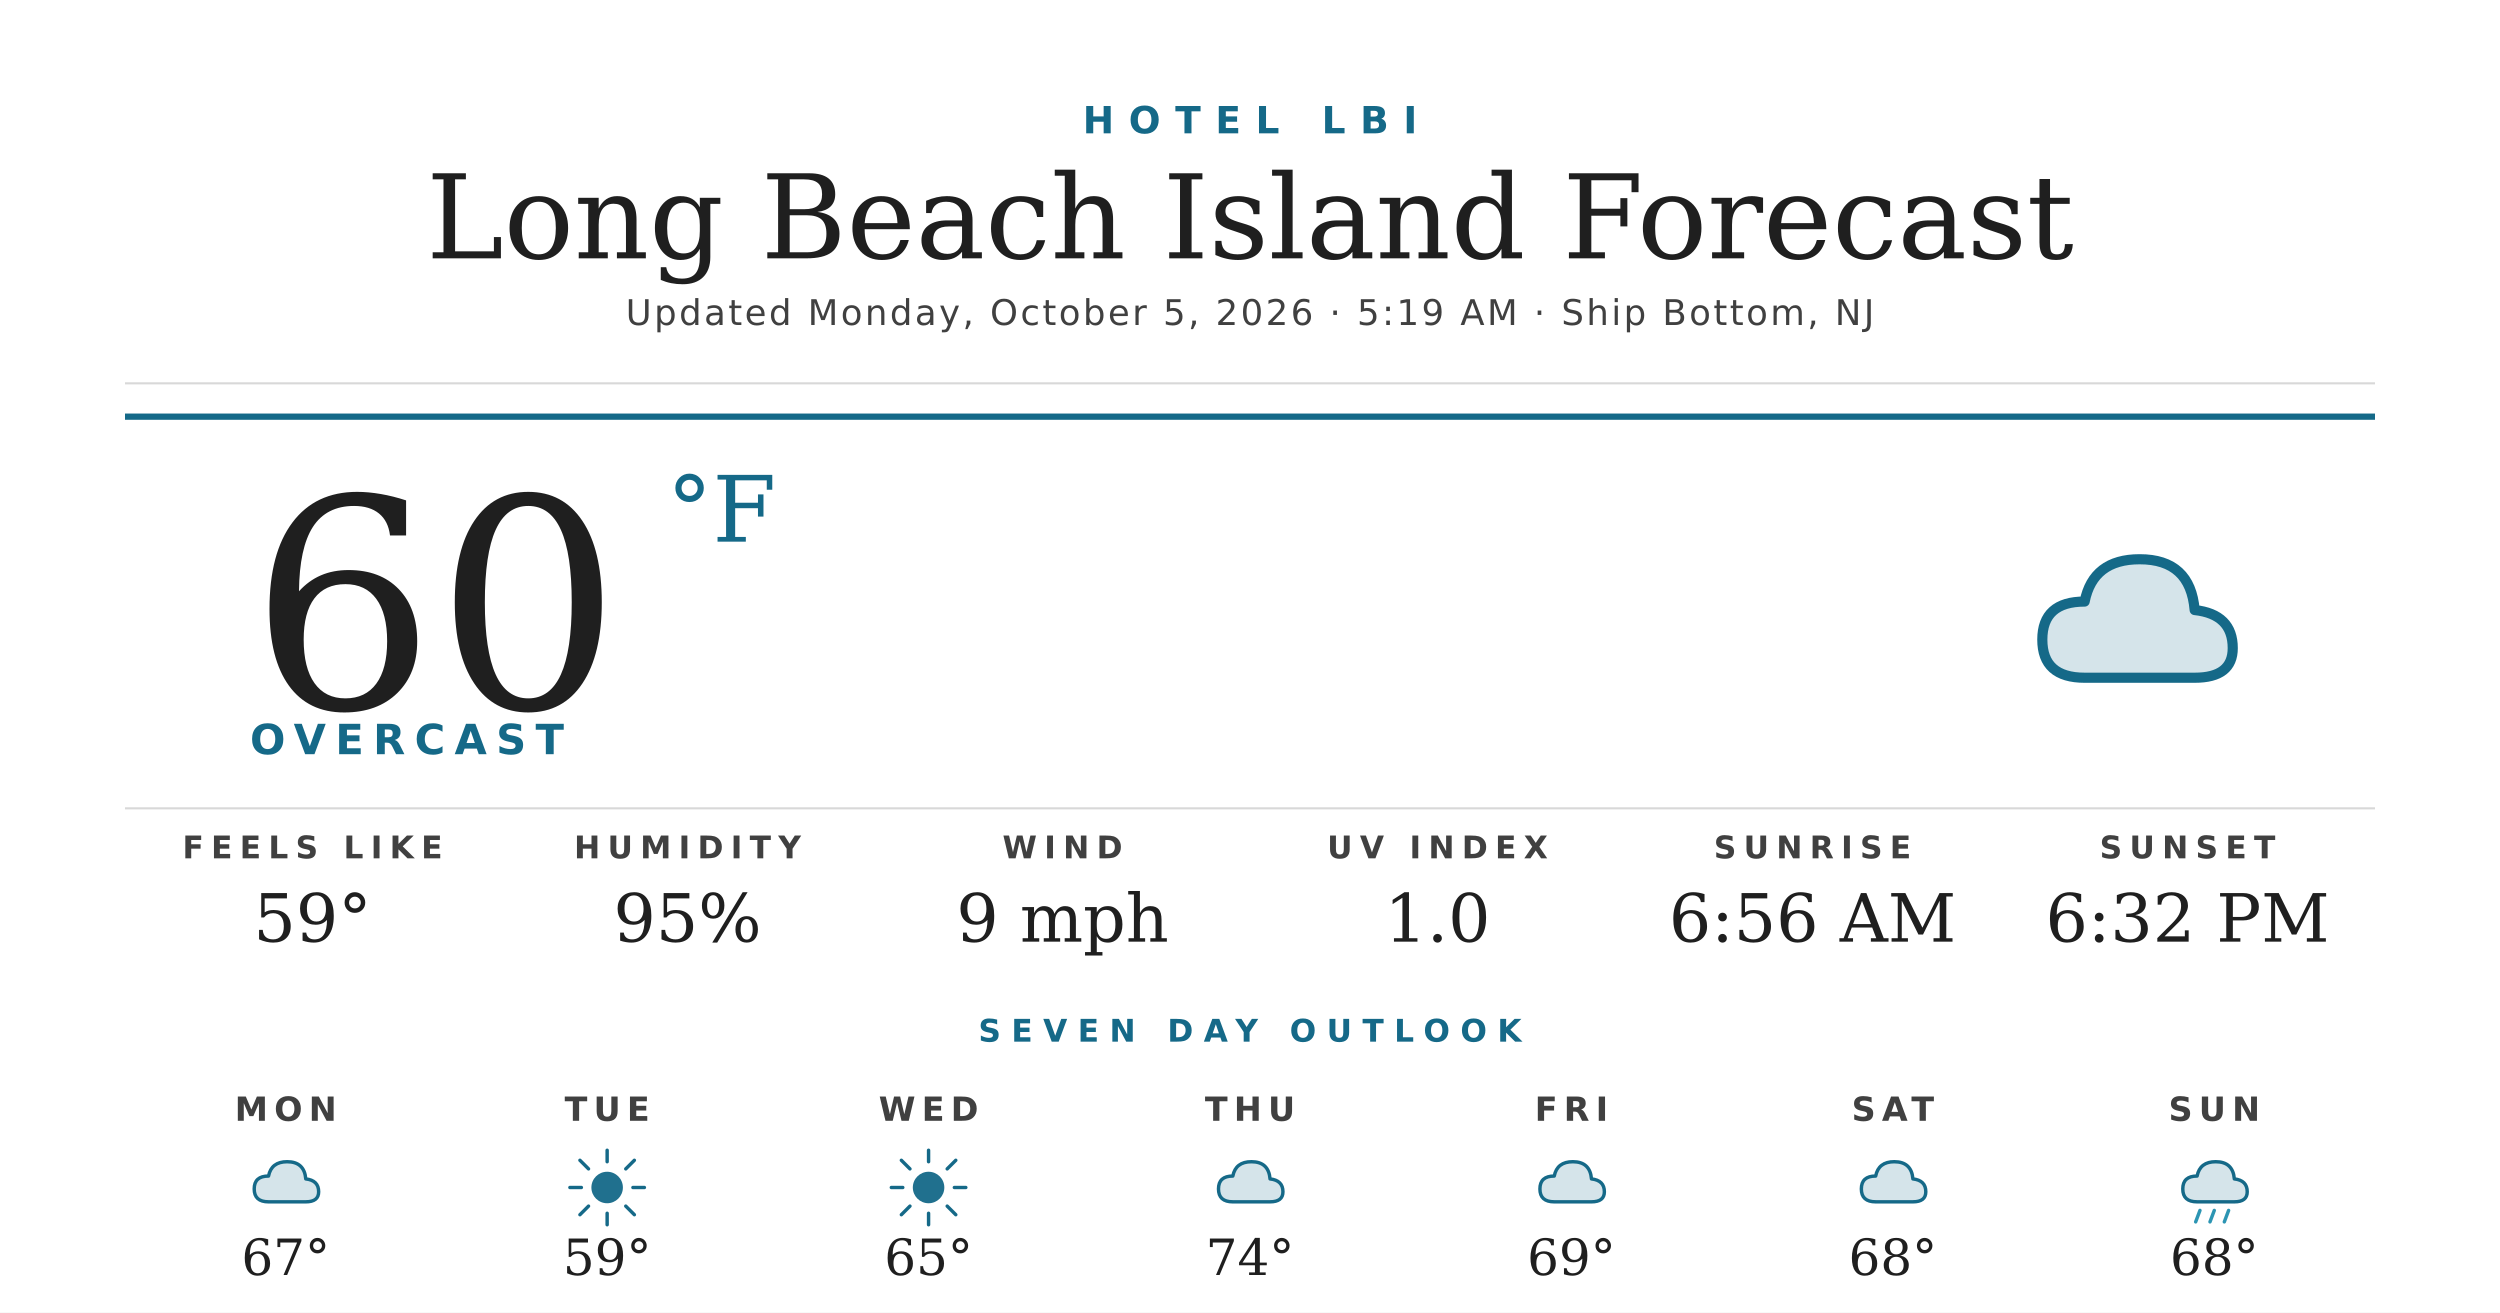
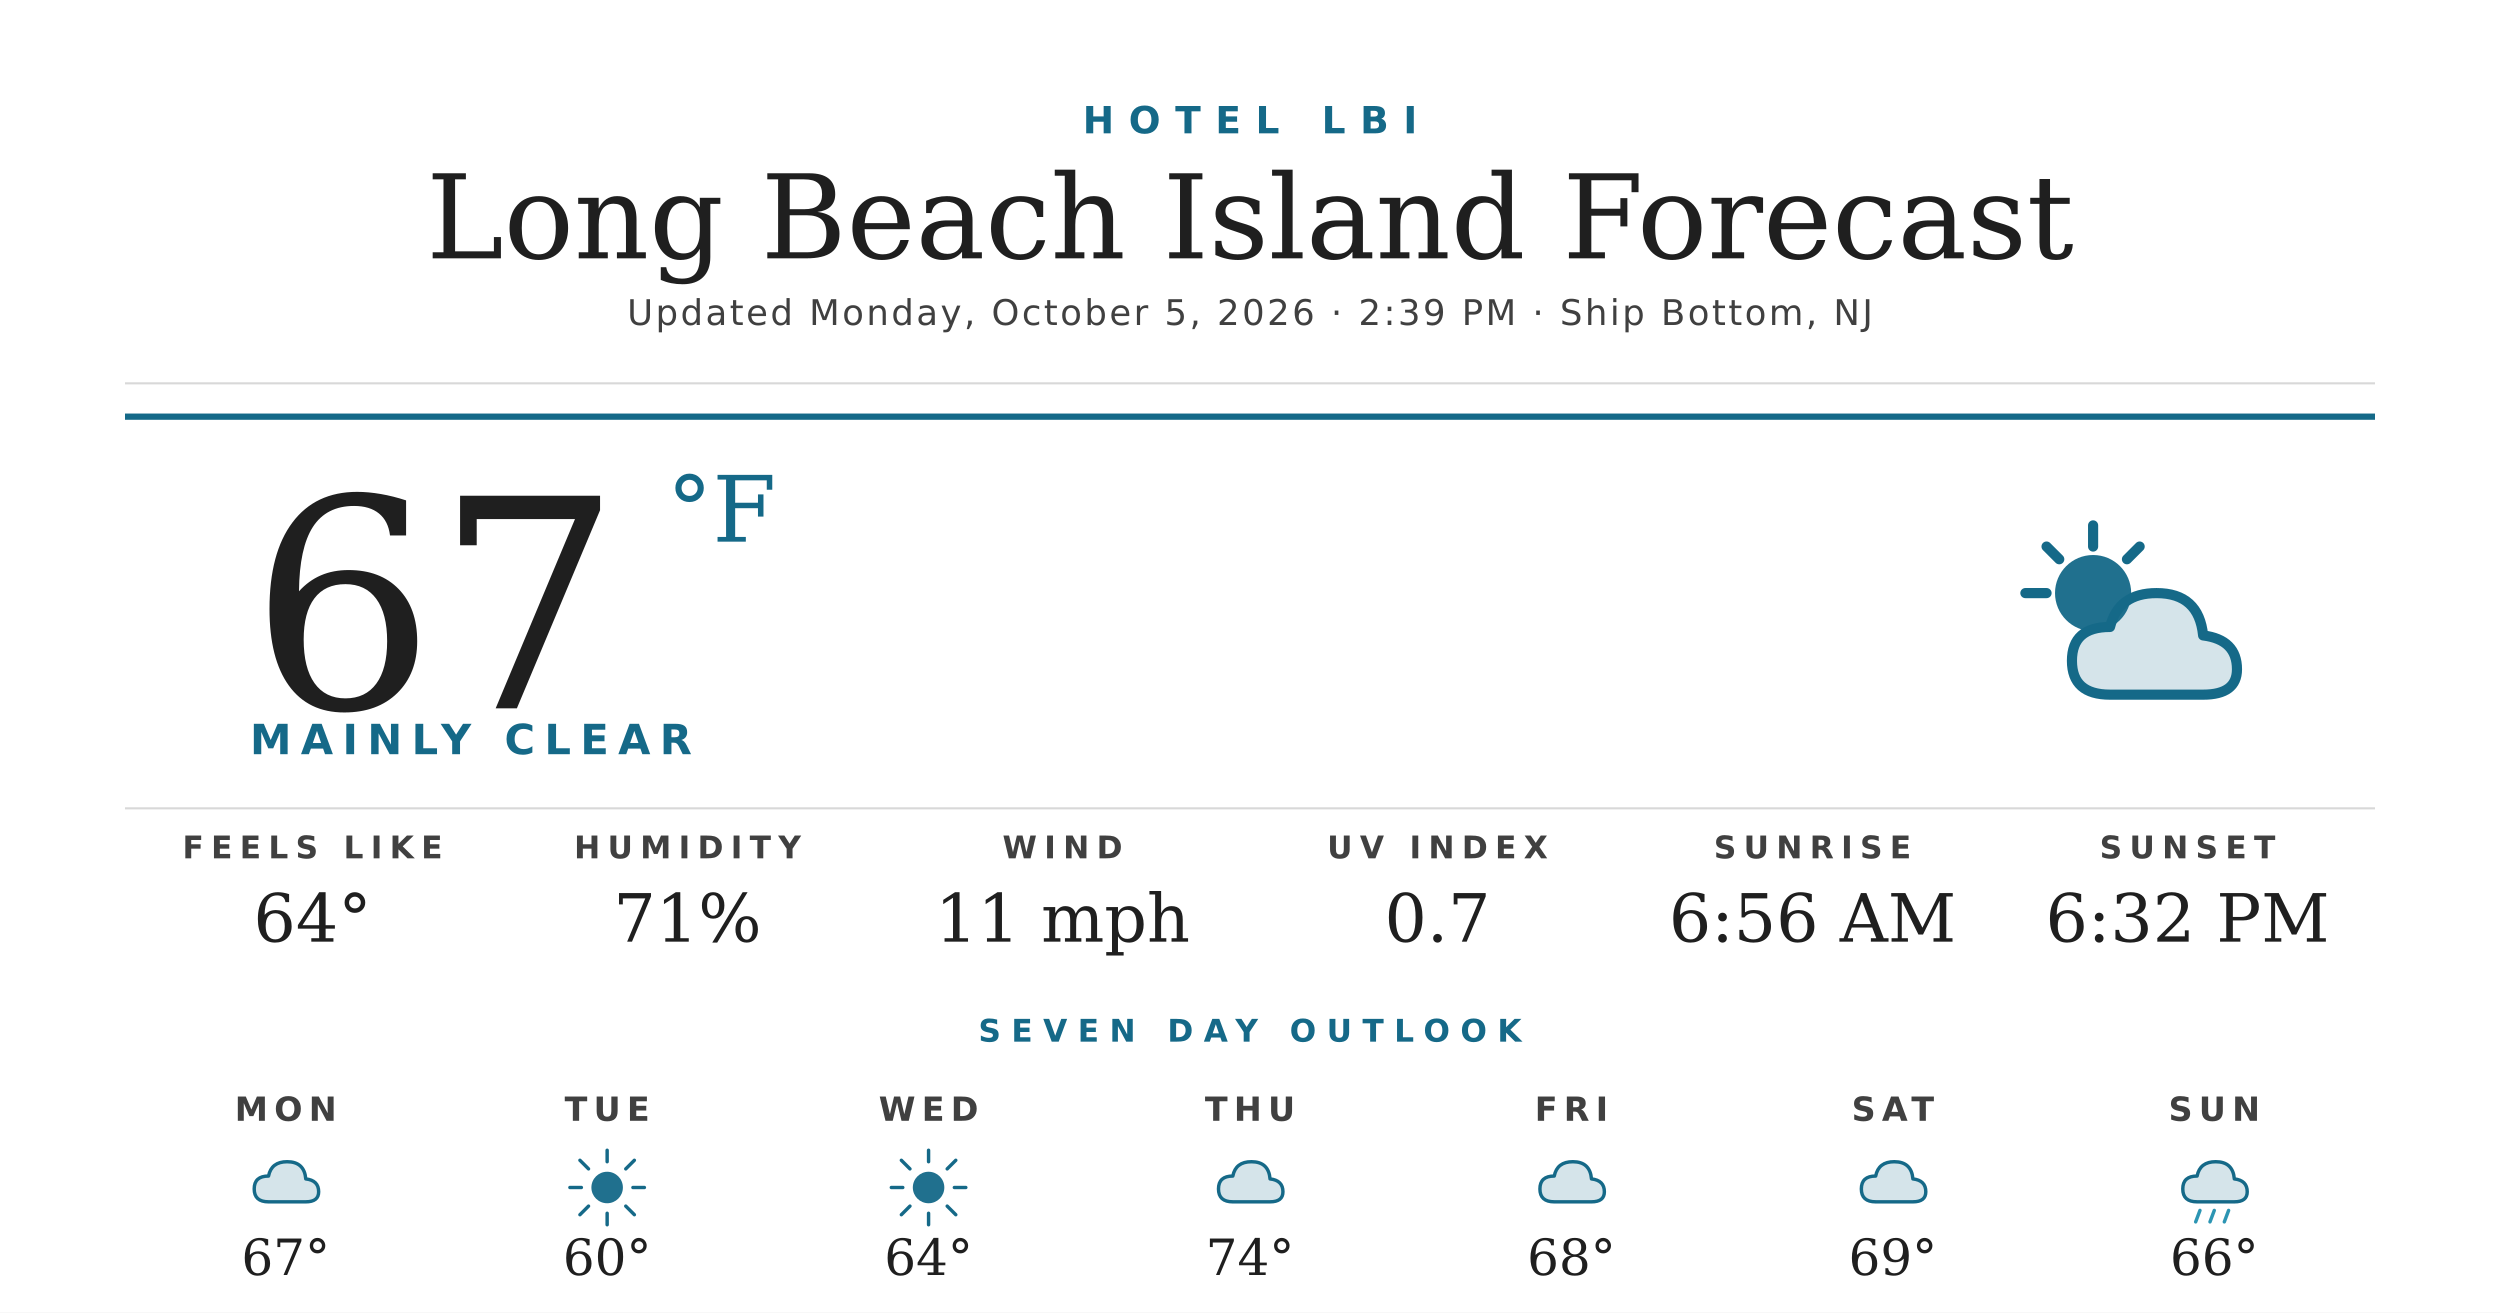
<svg xmlns="http://www.w3.org/2000/svg" width="1200" height="630" viewBox="0 0 1200 630">
  <rect width="1200" height="630" fill="#ffffff" />
  <text x="600" y="64" text-anchor="middle" font-family="'Montserrat Bold', 'Montserrat', 'DejaVu Sans', Helvetica, Arial, sans-serif" font-size="18" font-weight="700" fill="#156988" letter-spacing="7">HOTEL LBI</text>
  <text x="600" y="124" text-anchor="middle" font-family="'Prata', 'DejaVu Serif', Georgia, serif" font-size="56" fill="#1f1f1f">Long Beach Island Forecast</text>
-   <text x="600" y="156" text-anchor="middle" font-family="'Montserrat', 'DejaVu Sans', Helvetica, Arial, sans-serif" font-size="17" font-weight="500" fill="#404040" letter-spacing="1.2">Updated Monday, October 5, 2026 · 5:19 AM · Ship Bottom, NJ</text>
+   <text x="600" y="156" text-anchor="middle" font-family="'Montserrat', 'DejaVu Sans', Helvetica, Arial, sans-serif" font-size="17" font-weight="500" fill="#404040" letter-spacing="1.2">Updated Monday, October 5, 2026 · 2:39 PM · Ship Bottom, NJ</text>
  <line x1="60" y1="184" x2="1140" y2="184" stroke="#d8d8d8" stroke-width="1" />
  <line x1="60" y1="200" x2="1140" y2="200" stroke="#156988" stroke-width="3" />
-   <text x="120" y="340" font-family="'Prata', 'DejaVu Serif', Georgia, serif" font-size="140" fill="#1f1f1f">60</text>
+   <text x="120" y="340" font-family="'Prata', 'DejaVu Serif', Georgia, serif" font-size="140" fill="#1f1f1f">67</text>
  <text x="320" y="260" font-family="'Prata', 'DejaVu Serif', Georgia, serif" font-size="44" fill="#156988">°F</text>
-   <text x="120" y="362" font-family="'Montserrat Bold', 'Montserrat', 'DejaVu Sans', Helvetica, Arial, sans-serif" font-size="20" font-weight="700" fill="#156988" letter-spacing="4.5">OVERCAST</text>
+   <text x="120" y="362" font-family="'Montserrat Bold', 'Montserrat', 'DejaVu Sans', Helvetica, Arial, sans-serif" font-size="20" font-weight="700" fill="#156988" letter-spacing="4.5">MAINLY CLEAR</text>
  <g transform="translate(960,240) scale(2.03125)">
-     <path d="M20 42 Q10 42 10 33 Q10 24 20 24 Q22 14 33 14 Q45 14 46 26 Q55 27 55 35 Q55 42 46 42 Z" fill="#156988" opacity="0.18" />
-     <path d="M20 42 Q10 42 10 33 Q10 24 20 24 Q22 14 33 14 Q45 14 46 26 Q55 27 55 35 Q55 42 46 42 Z" fill="none" stroke="#156988" stroke-width="2.4" stroke-linejoin="round" />
+     <circle cx="22" cy="22" r="9" fill="#156988" opacity="0.95" />
+     <g stroke="#156988" stroke-width="2.4" stroke-linecap="round">
+       <line x1="22" y1="6" x2="22" y2="11" />
+       <line x1="6" y1="22" x2="11" y2="22" />
+       <line x1="11" y1="11" x2="14" y2="14" />
+       <line x1="33" y1="11" x2="30" y2="14" />
+     </g>
+     <path d="M26 46 Q17 46 17 38 Q17 30 26 30 Q28 22 37 22 Q47 22 48 32 Q56 33 56 40 Q56 46 48 46 Z" fill="#156988" opacity="0.18" />
+     <path d="M26 46 Q17 46 17 38 Q17 30 26 30 Q28 22 37 22 Q47 22 48 32 Q56 33 56 40 Q56 46 48 46 Z" fill="none" stroke="#156988" stroke-width="2.4" stroke-linejoin="round" />
  </g>
  <line x1="60" y1="388" x2="1140" y2="388" stroke="#d8d8d8" stroke-width="1" />
  <text x="150" y="412" text-anchor="middle" font-family="'Montserrat Bold', 'Montserrat', 'DejaVu Sans', Helvetica, Arial, sans-serif" font-size="15" font-weight="700" fill="#404040" letter-spacing="3.5">FEELS LIKE</text>
-   <text x="150" y="452" text-anchor="middle" font-family="'Prata', 'DejaVu Serif', Georgia, serif" font-size="32" fill="#1f1f1f">59°</text>
+   <text x="150" y="452" text-anchor="middle" font-family="'Prata', 'DejaVu Serif', Georgia, serif" font-size="32" fill="#1f1f1f">64°</text>
  <text x="330" y="412" text-anchor="middle" font-family="'Montserrat Bold', 'Montserrat', 'DejaVu Sans', Helvetica, Arial, sans-serif" font-size="15" font-weight="700" fill="#404040" letter-spacing="3.5">HUMIDITY</text>
-   <text x="330" y="452" text-anchor="middle" font-family="'Prata', 'DejaVu Serif', Georgia, serif" font-size="32" fill="#1f1f1f">95%</text>
+   <text x="330" y="452" text-anchor="middle" font-family="'Prata', 'DejaVu Serif', Georgia, serif" font-size="32" fill="#1f1f1f">71%</text>
  <text x="510" y="412" text-anchor="middle" font-family="'Montserrat Bold', 'Montserrat', 'DejaVu Sans', Helvetica, Arial, sans-serif" font-size="15" font-weight="700" fill="#404040" letter-spacing="3.5">WIND</text>
-   <text x="510" y="452" text-anchor="middle" font-family="'Prata', 'DejaVu Serif', Georgia, serif" font-size="32" fill="#1f1f1f">9 mph</text>
+   <text x="510" y="452" text-anchor="middle" font-family="'Prata', 'DejaVu Serif', Georgia, serif" font-size="32" fill="#1f1f1f">11 mph</text>
  <text x="690" y="412" text-anchor="middle" font-family="'Montserrat Bold', 'Montserrat', 'DejaVu Sans', Helvetica, Arial, sans-serif" font-size="15" font-weight="700" fill="#404040" letter-spacing="3.5">UV INDEX</text>
-   <text x="690" y="452" text-anchor="middle" font-family="'Prata', 'DejaVu Serif', Georgia, serif" font-size="32" fill="#1f1f1f">1.0</text>
+   <text x="690" y="452" text-anchor="middle" font-family="'Prata', 'DejaVu Serif', Georgia, serif" font-size="32" fill="#1f1f1f">0.7</text>
  <text x="870" y="412" text-anchor="middle" font-family="'Montserrat Bold', 'Montserrat', 'DejaVu Sans', Helvetica, Arial, sans-serif" font-size="15" font-weight="700" fill="#404040" letter-spacing="3.5">SUNRISE</text>
  <text x="870" y="452" text-anchor="middle" font-family="'Prata', 'DejaVu Serif', Georgia, serif" font-size="32" fill="#1f1f1f">6:56 AM</text>
  <text x="1050" y="412" text-anchor="middle" font-family="'Montserrat Bold', 'Montserrat', 'DejaVu Sans', Helvetica, Arial, sans-serif" font-size="15" font-weight="700" fill="#404040" letter-spacing="3.5">SUNSET</text>
  <text x="1050" y="452" text-anchor="middle" font-family="'Prata', 'DejaVu Serif', Georgia, serif" font-size="32" fill="#1f1f1f">6:32 PM</text>
  <text x="600" y="500" text-anchor="middle" font-family="'Montserrat Bold', 'Montserrat', 'DejaVu Sans', Helvetica, Arial, sans-serif" font-size="15" font-weight="700" fill="#156988" letter-spacing="5">SEVEN DAY OUTLOOK</text>
  <text x="137.143" y="538" text-anchor="middle" font-family="'Montserrat Bold', 'Montserrat', 'DejaVu Sans', Helvetica, Arial, sans-serif" font-size="16" font-weight="700" fill="#404040" letter-spacing="3">MON</text>
  <g transform="translate(115.1429,548) scale(0.6875)">
    <path d="M20 42 Q10 42 10 33 Q10 24 20 24 Q22 14 33 14 Q45 14 46 26 Q55 27 55 35 Q55 42 46 42 Z" fill="#156988" opacity="0.18" />
    <path d="M20 42 Q10 42 10 33 Q10 24 20 24 Q22 14 33 14 Q45 14 46 26 Q55 27 55 35 Q55 42 46 42 Z" fill="none" stroke="#156988" stroke-width="2.4" stroke-linejoin="round" />
  </g>
  <text x="137.143" y="612" text-anchor="middle" font-family="'Prata', 'DejaVu Serif', Georgia, serif" font-size="24" fill="#1f1f1f">67°</text>
  <text x="291.429" y="538" text-anchor="middle" font-family="'Montserrat Bold', 'Montserrat', 'DejaVu Sans', Helvetica, Arial, sans-serif" font-size="16" font-weight="700" fill="#404040" letter-spacing="3">TUE</text>
  <g transform="translate(269.4286,548) scale(0.6875)">
    <circle cx="32" cy="32" r="11" fill="#156988" opacity="0.95" />
    <g stroke="#156988" stroke-width="2.4" stroke-linecap="round">
      <line x1="32" y1="6" x2="32" y2="14" />
      <line x1="32" y1="50" x2="32" y2="58" />
      <line x1="6" y1="32" x2="14" y2="32" />
      <line x1="50" y1="32" x2="58" y2="32" />
      <line x1="13" y1="13" x2="19" y2="19" />
      <line x1="45" y1="45" x2="51" y2="51" />
      <line x1="13" y1="51" x2="19" y2="45" />
      <line x1="45" y1="19" x2="51" y2="13" />
    </g>
  </g>
-   <text x="291.429" y="612" text-anchor="middle" font-family="'Prata', 'DejaVu Serif', Georgia, serif" font-size="24" fill="#1f1f1f">59°</text>
+   <text x="291.429" y="612" text-anchor="middle" font-family="'Prata', 'DejaVu Serif', Georgia, serif" font-size="24" fill="#1f1f1f">60°</text>
  <text x="445.714" y="538" text-anchor="middle" font-family="'Montserrat Bold', 'Montserrat', 'DejaVu Sans', Helvetica, Arial, sans-serif" font-size="16" font-weight="700" fill="#404040" letter-spacing="3">WED</text>
  <g transform="translate(423.7143,548) scale(0.6875)">
    <circle cx="32" cy="32" r="11" fill="#156988" opacity="0.95" />
    <g stroke="#156988" stroke-width="2.4" stroke-linecap="round">
      <line x1="32" y1="6" x2="32" y2="14" />
      <line x1="32" y1="50" x2="32" y2="58" />
      <line x1="6" y1="32" x2="14" y2="32" />
      <line x1="50" y1="32" x2="58" y2="32" />
      <line x1="13" y1="13" x2="19" y2="19" />
      <line x1="45" y1="45" x2="51" y2="51" />
      <line x1="13" y1="51" x2="19" y2="45" />
      <line x1="45" y1="19" x2="51" y2="13" />
    </g>
  </g>
-   <text x="445.714" y="612" text-anchor="middle" font-family="'Prata', 'DejaVu Serif', Georgia, serif" font-size="24" fill="#1f1f1f">65°</text>
+   <text x="445.714" y="612" text-anchor="middle" font-family="'Prata', 'DejaVu Serif', Georgia, serif" font-size="24" fill="#1f1f1f">64°</text>
  <text x="600" y="538" text-anchor="middle" font-family="'Montserrat Bold', 'Montserrat', 'DejaVu Sans', Helvetica, Arial, sans-serif" font-size="16" font-weight="700" fill="#404040" letter-spacing="3">THU</text>
  <g transform="translate(578,548) scale(0.6875)">
    <path d="M20 42 Q10 42 10 33 Q10 24 20 24 Q22 14 33 14 Q45 14 46 26 Q55 27 55 35 Q55 42 46 42 Z" fill="#156988" opacity="0.18" />
    <path d="M20 42 Q10 42 10 33 Q10 24 20 24 Q22 14 33 14 Q45 14 46 26 Q55 27 55 35 Q55 42 46 42 Z" fill="none" stroke="#156988" stroke-width="2.4" stroke-linejoin="round" />
  </g>
  <text x="600" y="612" text-anchor="middle" font-family="'Prata', 'DejaVu Serif', Georgia, serif" font-size="24" fill="#1f1f1f">74°</text>
  <text x="754.286" y="538" text-anchor="middle" font-family="'Montserrat Bold', 'Montserrat', 'DejaVu Sans', Helvetica, Arial, sans-serif" font-size="16" font-weight="700" fill="#404040" letter-spacing="3">FRI</text>
  <g transform="translate(732.2857,548) scale(0.6875)">
    <path d="M20 42 Q10 42 10 33 Q10 24 20 24 Q22 14 33 14 Q45 14 46 26 Q55 27 55 35 Q55 42 46 42 Z" fill="#156988" opacity="0.18" />
    <path d="M20 42 Q10 42 10 33 Q10 24 20 24 Q22 14 33 14 Q45 14 46 26 Q55 27 55 35 Q55 42 46 42 Z" fill="none" stroke="#156988" stroke-width="2.4" stroke-linejoin="round" />
  </g>
-   <text x="754.286" y="612" text-anchor="middle" font-family="'Prata', 'DejaVu Serif', Georgia, serif" font-size="24" fill="#1f1f1f">69°</text>
+   <text x="754.286" y="612" text-anchor="middle" font-family="'Prata', 'DejaVu Serif', Georgia, serif" font-size="24" fill="#1f1f1f">68°</text>
  <text x="908.571" y="538" text-anchor="middle" font-family="'Montserrat Bold', 'Montserrat', 'DejaVu Sans', Helvetica, Arial, sans-serif" font-size="16" font-weight="700" fill="#404040" letter-spacing="3">SAT</text>
  <g transform="translate(886.5714,548) scale(0.6875)">
    <path d="M20 42 Q10 42 10 33 Q10 24 20 24 Q22 14 33 14 Q45 14 46 26 Q55 27 55 35 Q55 42 46 42 Z" fill="#156988" opacity="0.18" />
    <path d="M20 42 Q10 42 10 33 Q10 24 20 24 Q22 14 33 14 Q45 14 46 26 Q55 27 55 35 Q55 42 46 42 Z" fill="none" stroke="#156988" stroke-width="2.4" stroke-linejoin="round" />
  </g>
-   <text x="908.571" y="612" text-anchor="middle" font-family="'Prata', 'DejaVu Serif', Georgia, serif" font-size="24" fill="#1f1f1f">68°</text>
+   <text x="908.571" y="612" text-anchor="middle" font-family="'Prata', 'DejaVu Serif', Georgia, serif" font-size="24" fill="#1f1f1f">69°</text>
  <text x="1062.857" y="538" text-anchor="middle" font-family="'Montserrat Bold', 'Montserrat', 'DejaVu Sans', Helvetica, Arial, sans-serif" font-size="16" font-weight="700" fill="#404040" letter-spacing="3">SUN</text>
  <g transform="translate(1040.857,548) scale(0.6875)">
    <path d="M20 42 Q10 42 10 33 Q10 24 20 24 Q22 14 33 14 Q45 14 46 26 Q55 27 55 35 Q55 42 46 42 Z" fill="#156988" opacity="0.18" />
    <path d="M20 42 Q10 42 10 33 Q10 24 20 24 Q22 14 33 14 Q45 14 46 26 Q55 27 55 35 Q55 42 46 42 Z" fill="none" stroke="#156988" stroke-width="2.4" stroke-linejoin="round" />
    <g stroke="#2C95B3" stroke-width="2.4" stroke-linecap="round">
      <line x1="22" y1="48" x2="19" y2="56" />
      <line x1="32" y1="48" x2="29" y2="56" />
      <line x1="42" y1="48" x2="39" y2="56" />
    </g>
  </g>
-   <text x="1062.857" y="612" text-anchor="middle" font-family="'Prata', 'DejaVu Serif', Georgia, serif" font-size="24" fill="#1f1f1f">68°</text>
+   <text x="1062.857" y="612" text-anchor="middle" font-family="'Prata', 'DejaVu Serif', Georgia, serif" font-size="24" fill="#1f1f1f">66°</text>
</svg>
